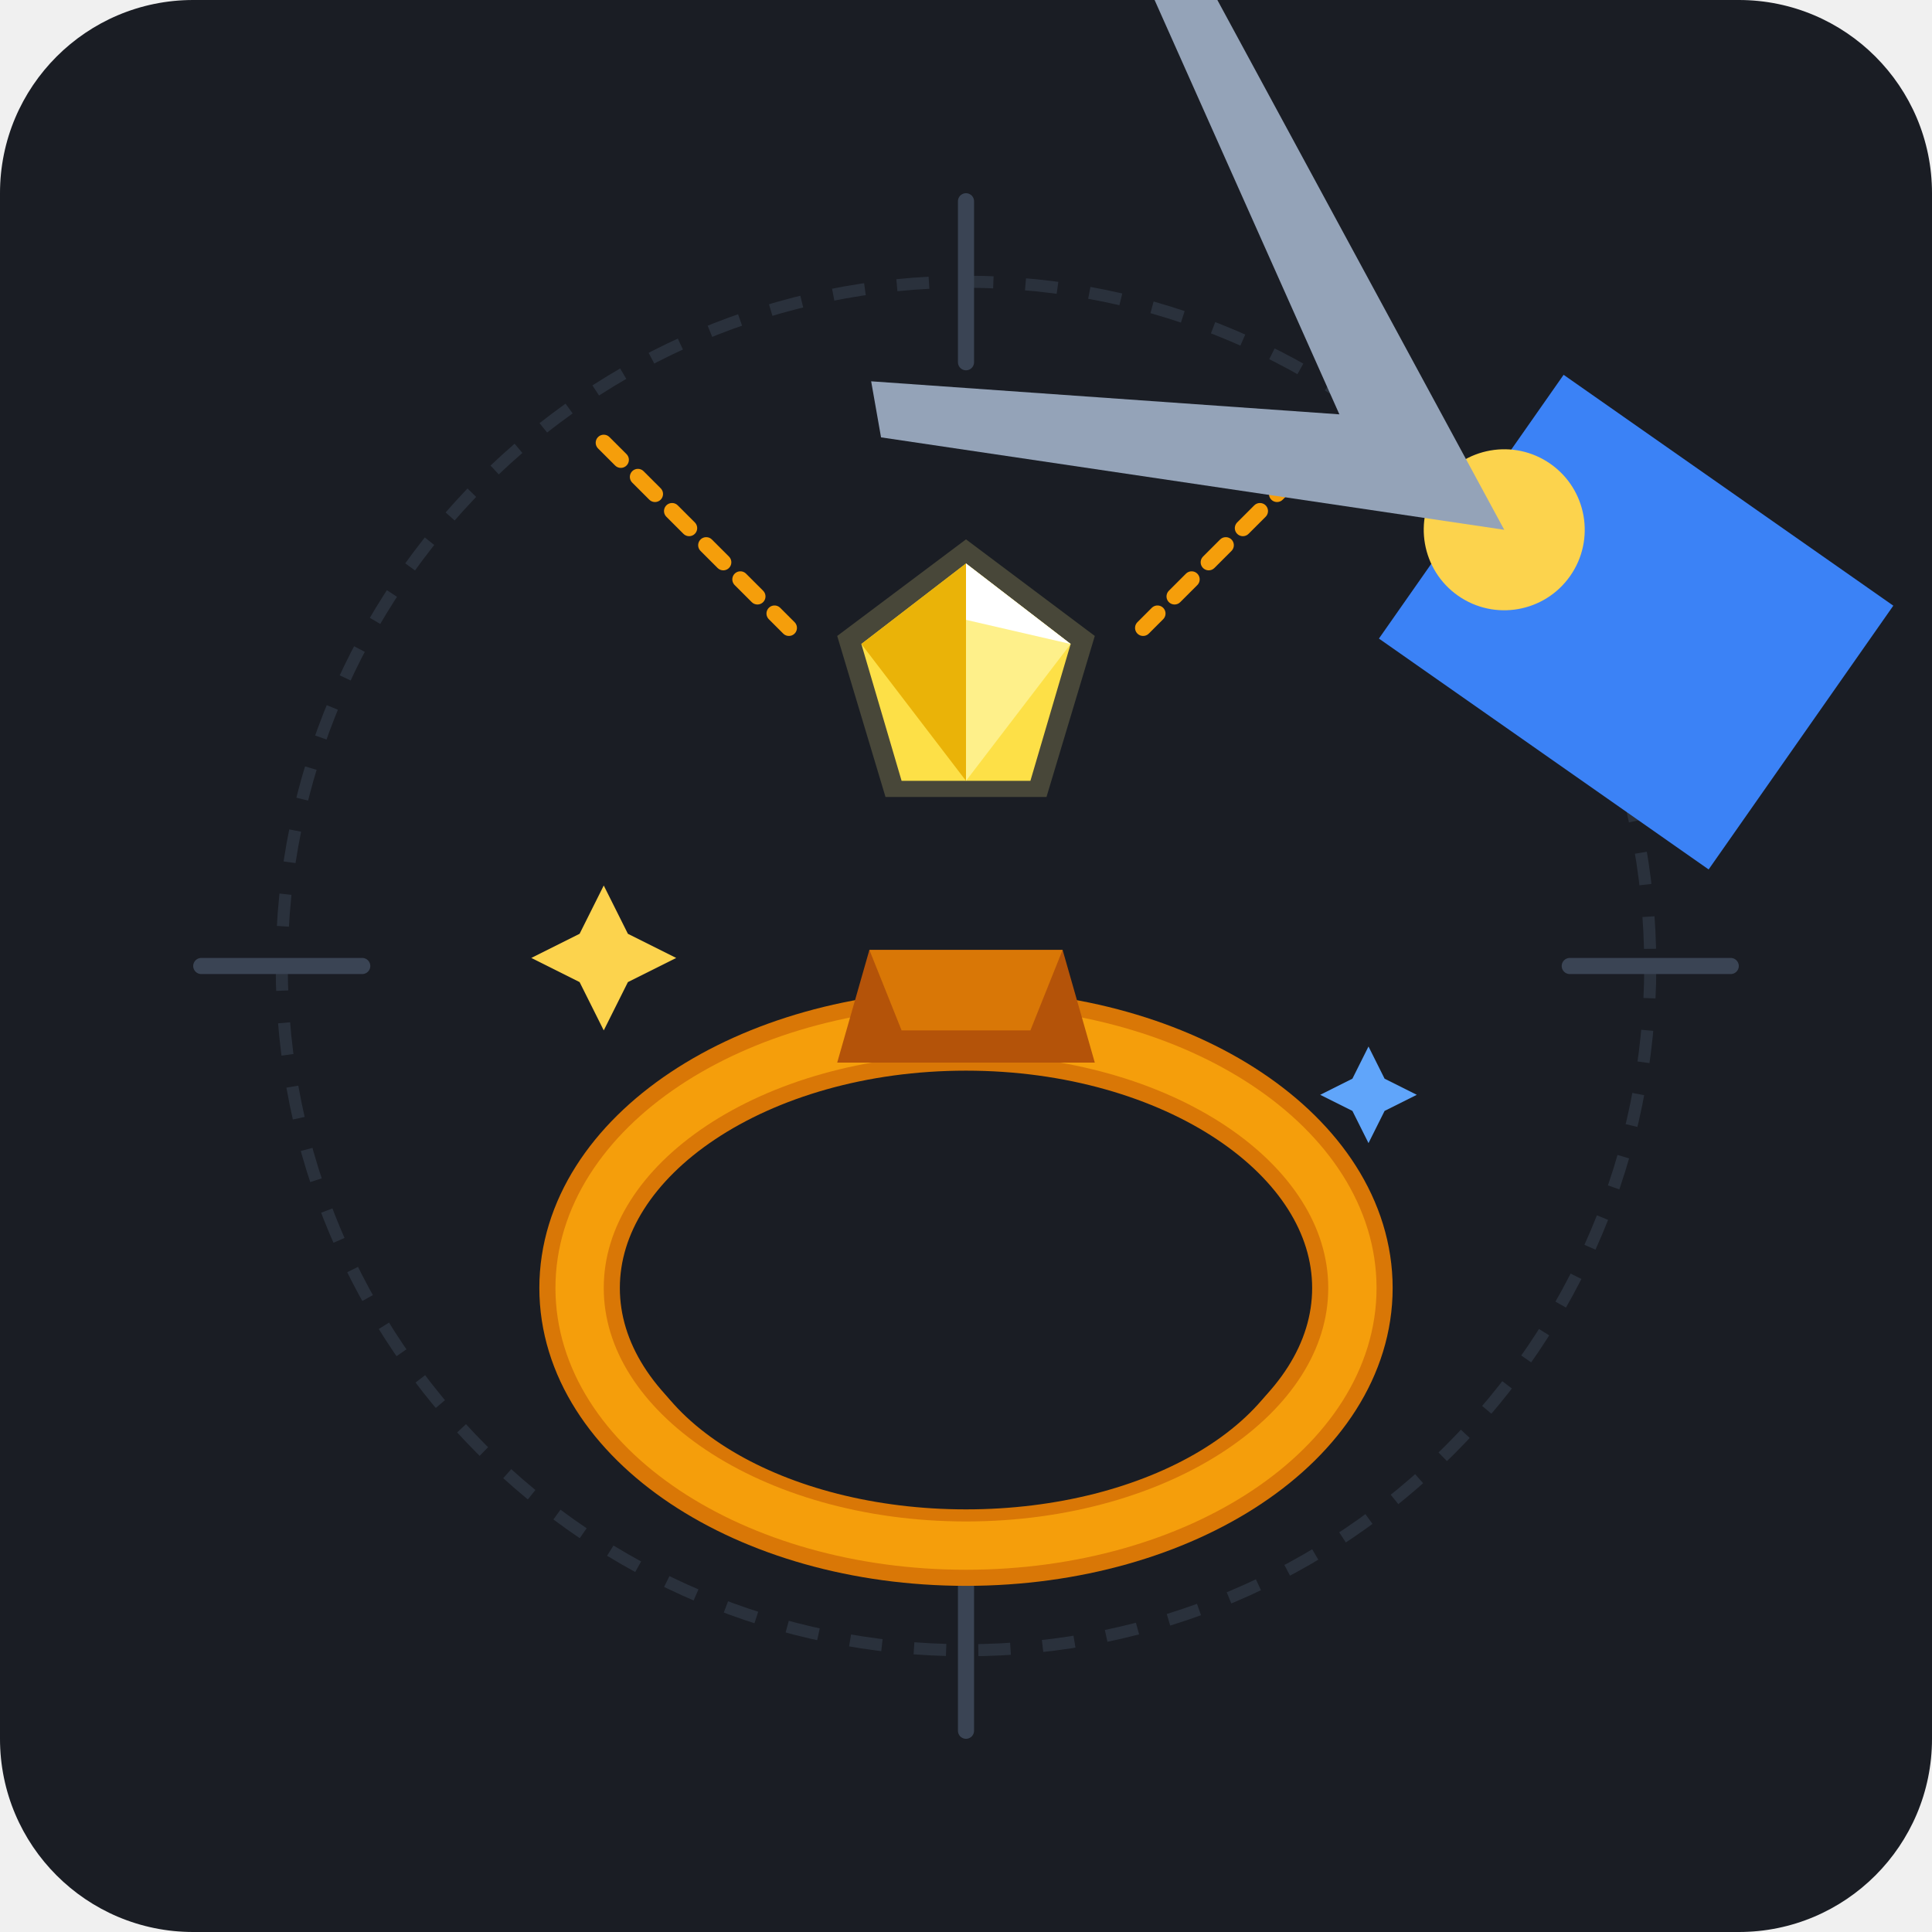
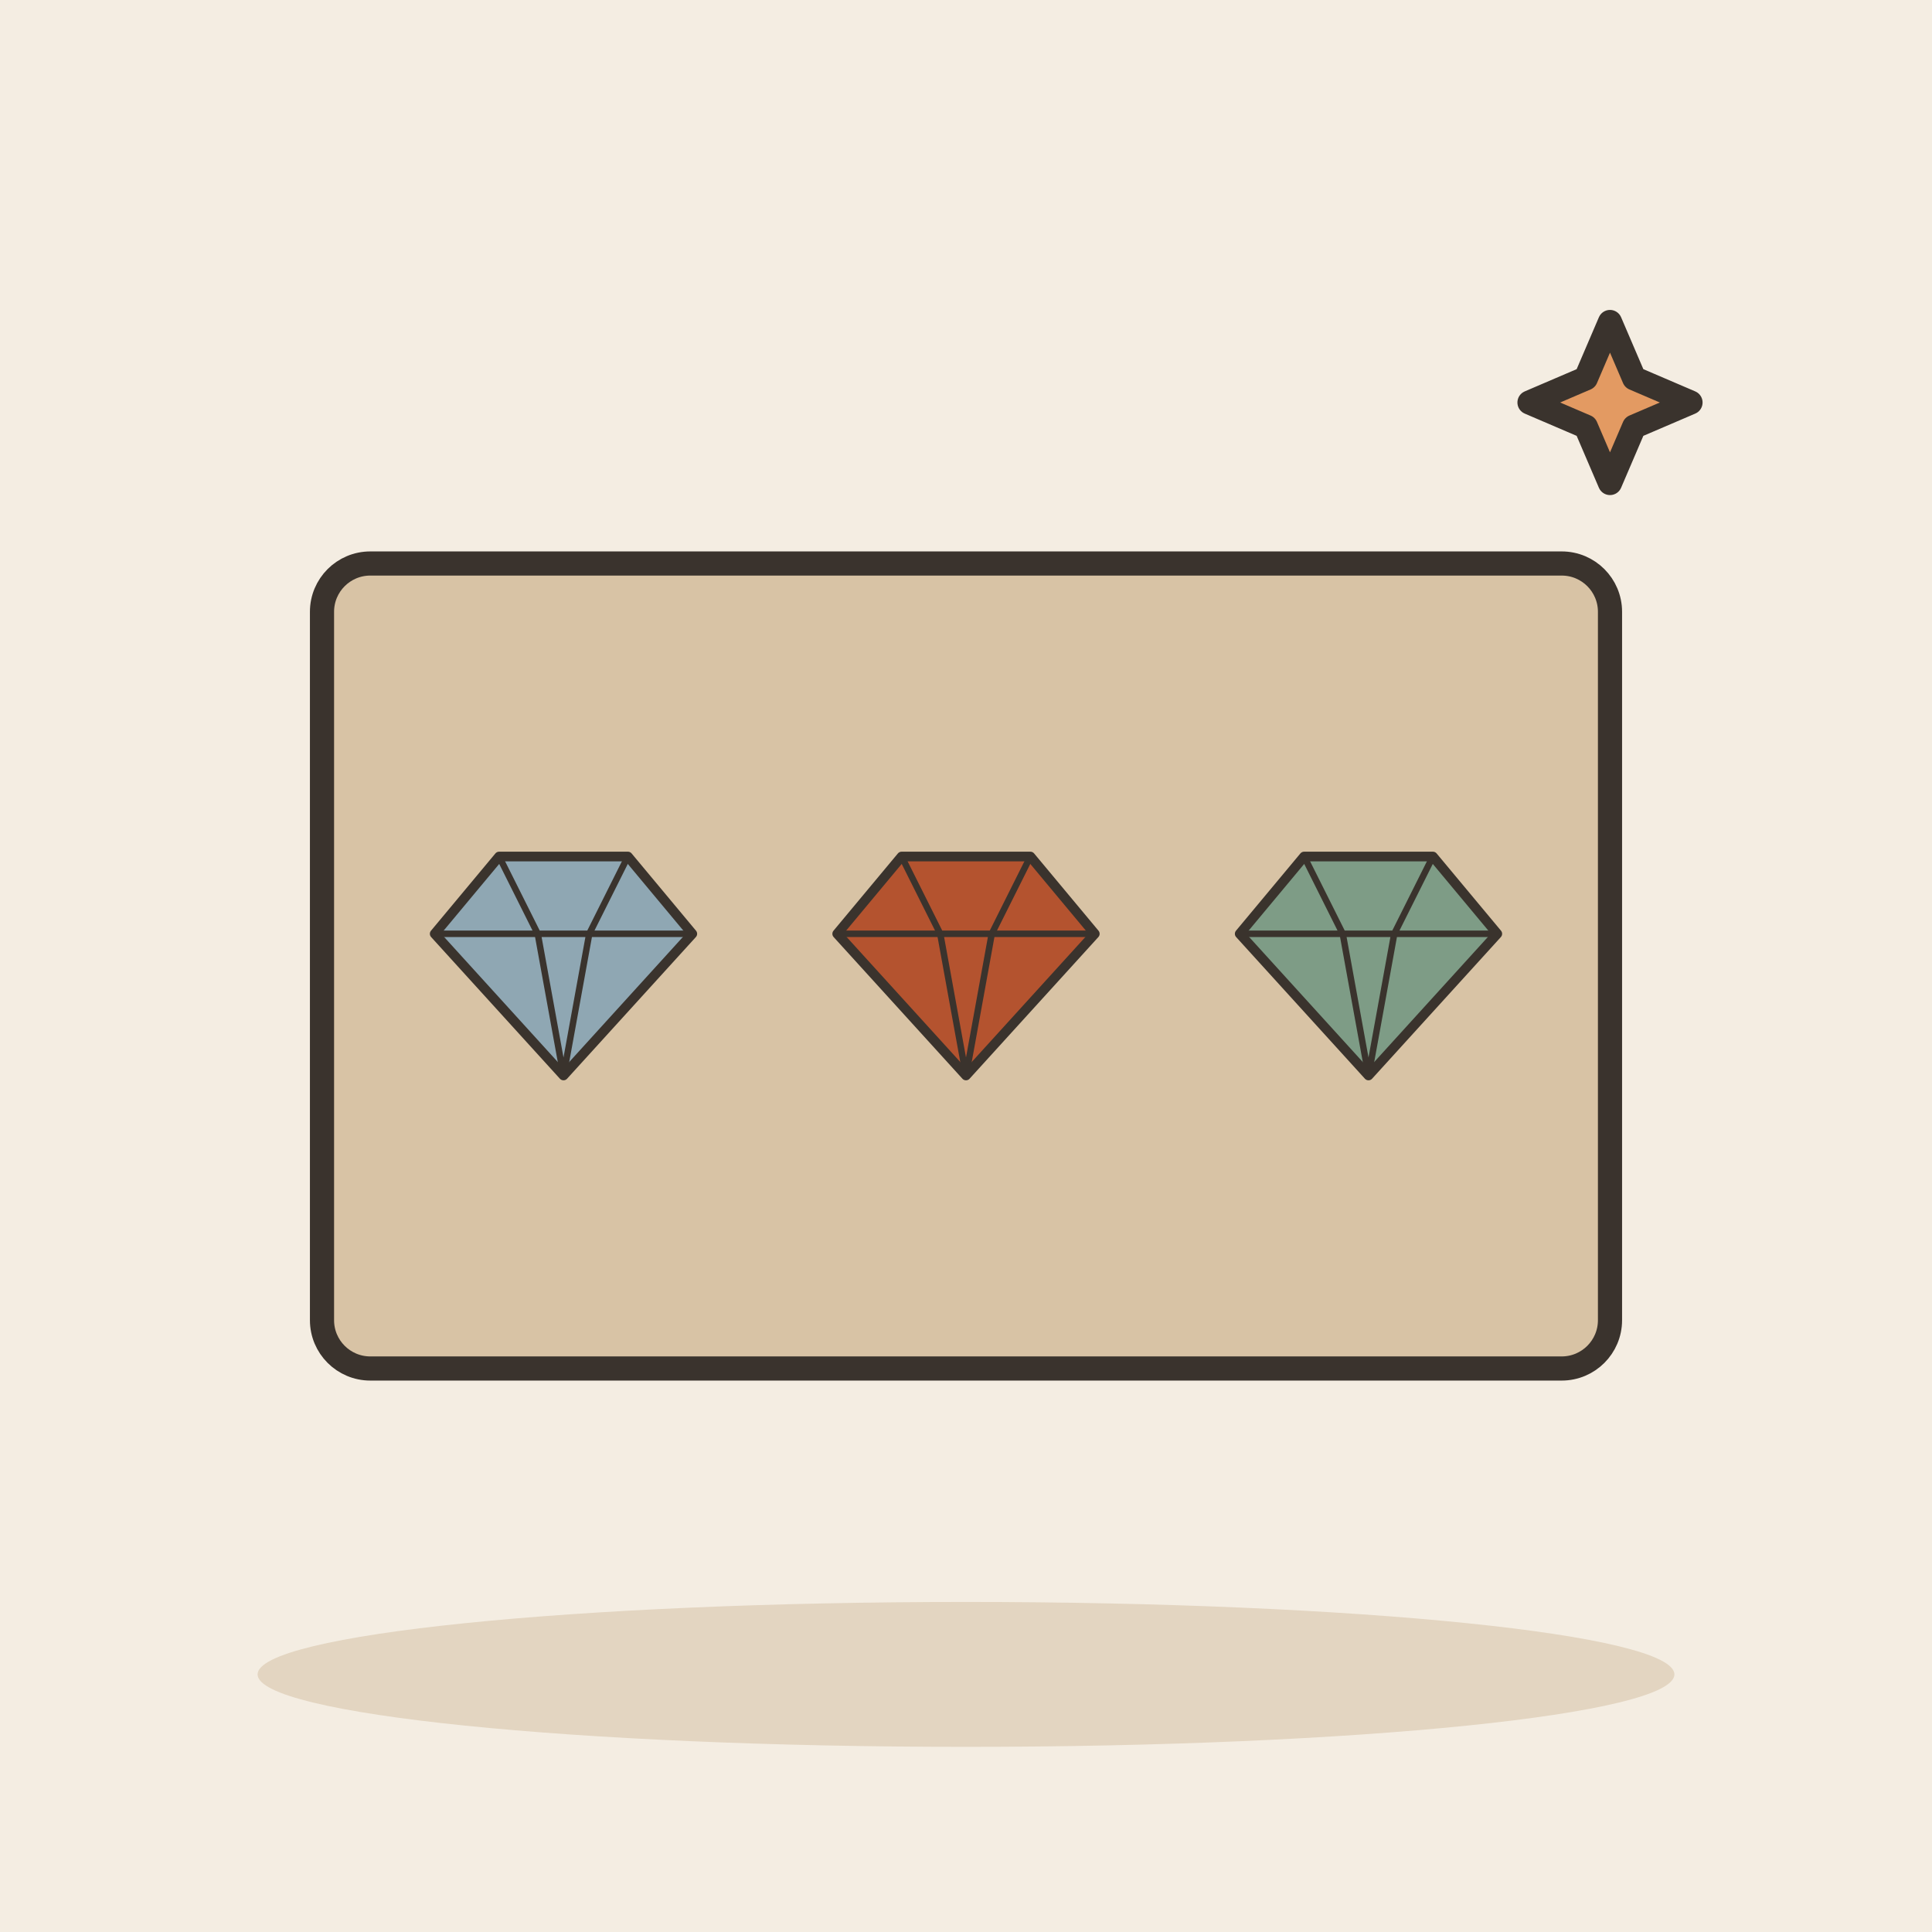
- <svg xmlns="http://www.w3.org/2000/svg" width="240" height="240" viewBox="0 0 240">
-   <rect width="240" height="240" rx="24" fill="#1A1D24" />
-   <circle cx="120" cy="120" r="85" fill="none" stroke="#2A313C" stroke-width="1.5" stroke-dasharray="4 4" />
-   <path d="M120 25 V45 M120 195 V215 M25 120 H45 M195 120 H215" stroke="#3A4454" stroke-width="2" stroke-linecap="round" />
-   <g stroke="#F59E0B" stroke-width="2" stroke-linecap="round" stroke-dasharray="3 3">
-     <path d="M75 55 L98 78" />
-     <path d="M165 55 L142 78" />
+ <svg xmlns="http://www.w3.org/2000/svg" viewBox="0 0 240 240" data-style="editorial">
+   <rect width="240" height="240" fill="#F4EDE2" />
+   <ellipse cx="120" cy="208" rx="88" ry="9" fill="#E3D5C1" />
+   <g transform="translate(120 120)">
+     <rect x="-80" y="-50" width="160" height="100" rx="6" fill="#D8C3A5" stroke="#3A332D" stroke-width="3" stroke-linecap="round" stroke-linejoin="round" />
+     <g transform="translate(-50 0) scale(0.4 0.4)">
+       <path d="M-40 -10L-20 -34L20 -34L40 -10L0 34Z" fill="#8FA7B3" stroke="#3A332D" stroke-width="3" stroke-linecap="round" stroke-linejoin="round" />
+       <path d="M-40 -10L40 -10M-20 -34L-8 -10L0 34M20 -34L8 -10L0 34" fill="none" stroke="#3A332D" stroke-width="2" stroke-linecap="round" stroke-linejoin="round" />
+     </g>
+     <g transform="translate(0 0) scale(0.4 0.4)">
+       <path d="M-40 -10L-20 -34L20 -34L40 -10L0 34Z" fill="#B4532F" stroke="#3A332D" stroke-width="3" stroke-linecap="round" stroke-linejoin="round" />
+       <path d="M-40 -10L40 -10M-20 -34L-8 -10L0 34M20 -34L8 -10L0 34" fill="none" stroke="#3A332D" stroke-width="2" stroke-linecap="round" stroke-linejoin="round" />
+     </g>
+     <g transform="translate(50 0) scale(0.4 0.4)">
+       <path d="M-40 -10L-20 -34L20 -34L40 -10L0 34Z" fill="#7E9C86" stroke="#3A332D" stroke-width="3" stroke-linecap="round" stroke-linejoin="round" />
+       <path d="M-40 -10L40 -10M-20 -34L-8 -10L0 34M20 -34L8 -10L0 34" fill="none" stroke="#3A332D" stroke-width="2" stroke-linecap="round" stroke-linejoin="round" />
+     </g>
  </g>
-   <g transform="translate(150, 40) rotate(35)">
-     <path d="M40 -20 L90 -20 L90 20 L40 20 Z" fill="#3B82F6" rx="4" />
-     <circle cx="45" cy="0" r="10" fill="#FCD34D" />
-     <path d="M45 0 L-25 -35 L-30 -30 L20 0 L-30 30 L-25 35 Z" fill="#94A3B8" />
-   </g>
-   <g transform="translate(120, 85)">
-     <polygon points="0,-18 16,-6 10,14 -10,14 -16,-6" fill="#FEF08A" opacity="0.2" />
-     <polygon points="0,-15 13,-5 8,12 -8,12 -13,-5" fill="#FDE047" />
-     <polygon points="0,-15 13,-5 0,12" fill="#FEF08A" />
-     <polygon points="0,-15 -13,-5 0,12" fill="#EAB308" />
-     <polygon points="0,-15 13,-5 0,-8" fill="#FFF" />
-   </g>
-   <g transform="translate(120, 140)">
-     <ellipse cx="0" cy="20" rx="48" ry="32" fill="none" stroke="#D97706" stroke-width="10" />
-     <ellipse cx="0" cy="20" rx="48" ry="32" fill="none" stroke="#F59E0B" stroke-width="6" />
-     <path d="M -16 -8 L -12 -22 L 12 -22 L 16 -8 Z" fill="#B45309" />
-     <path d="M -12 -22 L 12 -22 L 8 -12 L -8 -12 Z" fill="#D97706" />
-     <ellipse cx="0" cy="22" rx="40" ry="24" fill="none" stroke="#1A1D24" stroke-width="3" />
-   </g>
-   <path d="M75 110 L78 116 L84 119 L78 122 L75 128 L72 122 L66 119 L72 116 Z" fill="#FCD34D" />
-   <path d="M170 130 L172 134 L176 136 L172 138 L170 142 L168 138 L164 136 L168 134 Z" fill="#60A5FA" />
+   <path d="M200 40L203.0 47.0L210 50L203.0 53.0L200 60L197.0 53.0L190 50L197.0 47.0Z" fill="#E39A62" stroke="#3A332D" stroke-width="3" stroke-linecap="round" stroke-linejoin="round" />
</svg>
